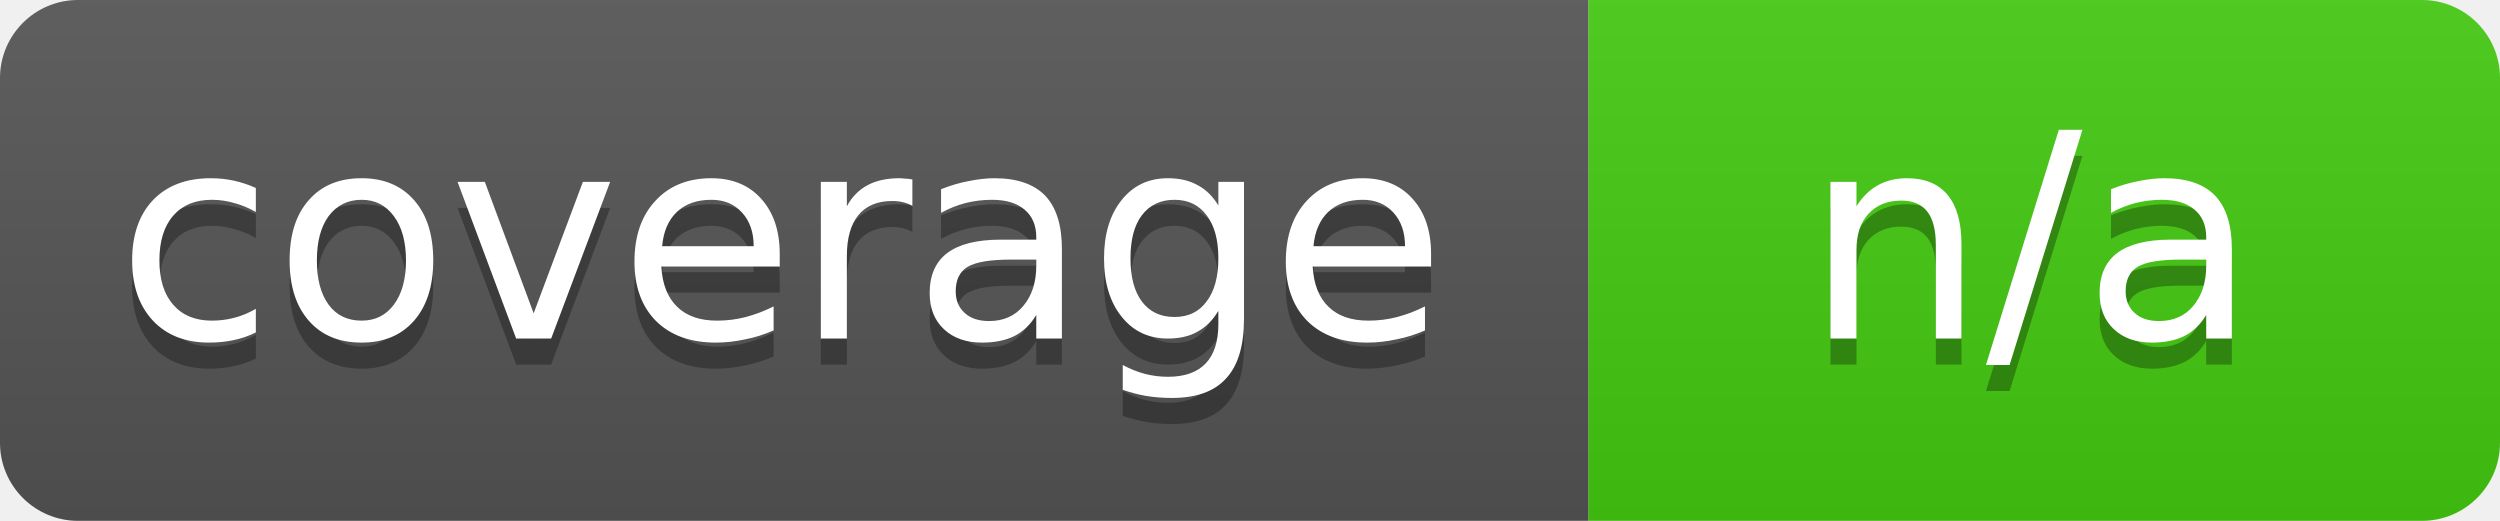
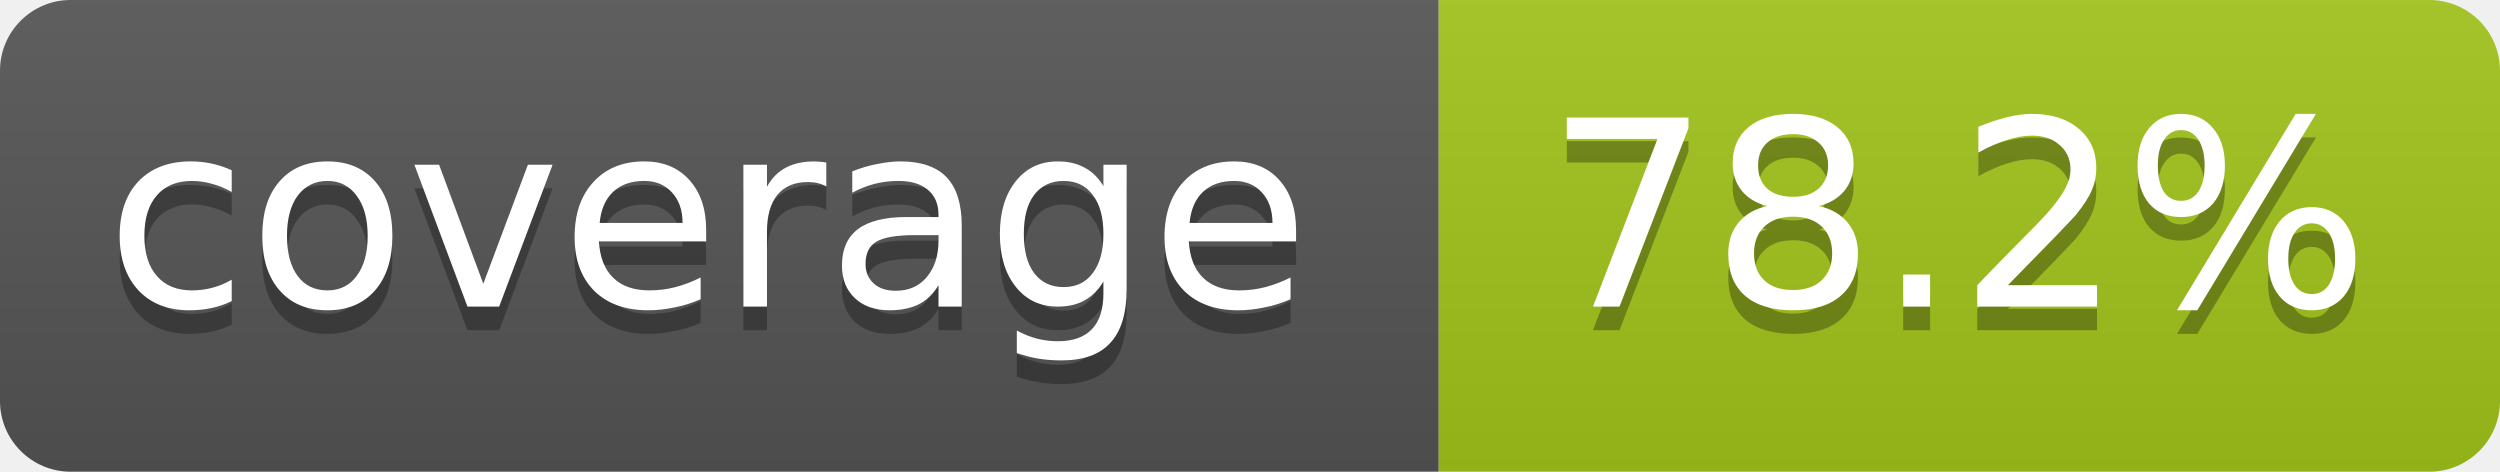
- <svg xmlns="http://www.w3.org/2000/svg" width="96" height="20">
+ <svg xmlns="http://www.w3.org/2000/svg" width="106" height="20">
  <linearGradient id="s" x2="0" y2="100%">
    <stop offset="0" stop-color="#bbb" stop-opacity=".1" />
    <stop offset="1" stop-opacity=".1" />
  </linearGradient>
  <clipPath id="r">
-     <rect width="96" height="20" rx="3" fill="#fff" />
+     <rect width="106" height="20" rx="3" fill="#fff" />
  </clipPath>
  <g clip-path="url(#r)">
    <rect width="61" height="20" fill="#555" />
-     <rect x="61" width="35" height="20" fill="#4c1" />
-     <rect width="96" height="20" fill="url(#s)" />
+     <rect x="61" width="45" height="20" fill="#a3c51c" />
+     <rect width="106" height="20" fill="url(#s)" />
  </g>
  <g fill="#fff" text-anchor="middle" font-family="DejaVu Sans,Verdana,Geneva,sans-serif" font-size="11">
    <text x="30" y="14" fill="#010101" fill-opacity=".3">coverage</text>
    <text x="30" y="13">coverage</text>
-     <text x="78" y="14" fill="#010101" fill-opacity=".3">n/a</text>
-     <text x="78" y="13">n/a</text>
+     <text x="83" y="14" fill="#010101" fill-opacity=".3">78.2%</text>
+     <text x="83" y="13">78.2%</text>
  </g>
</svg>
